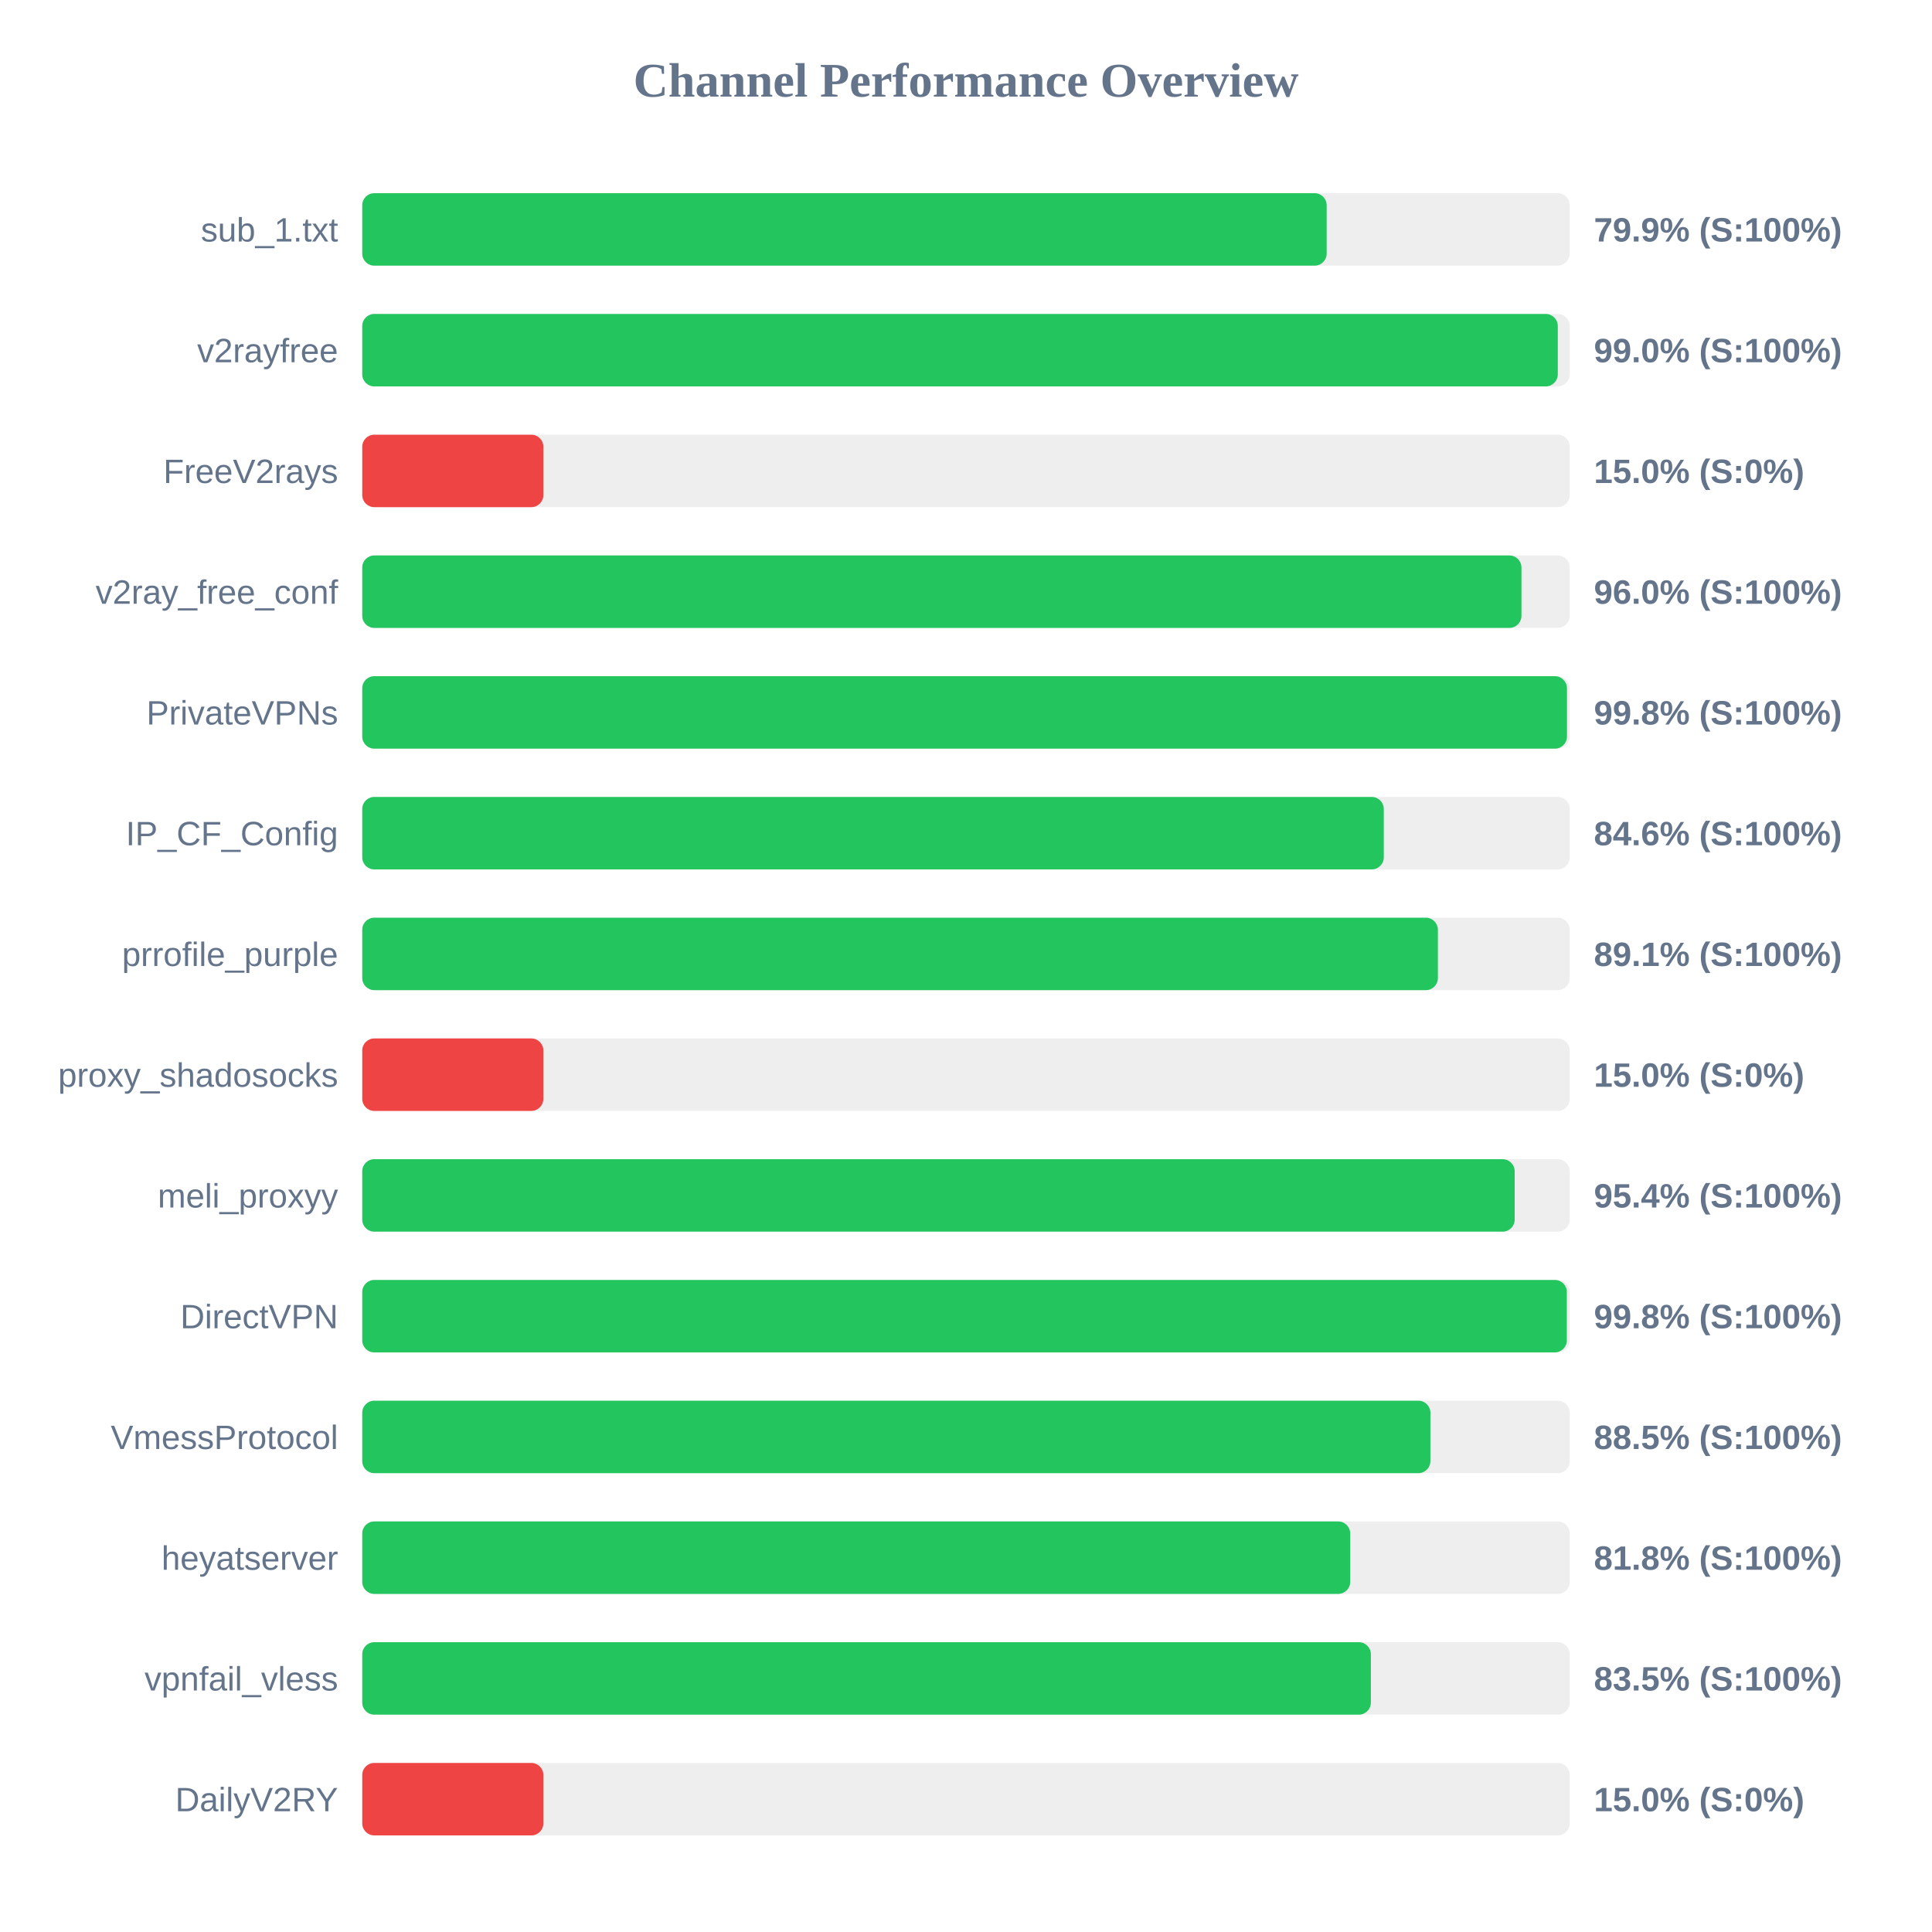
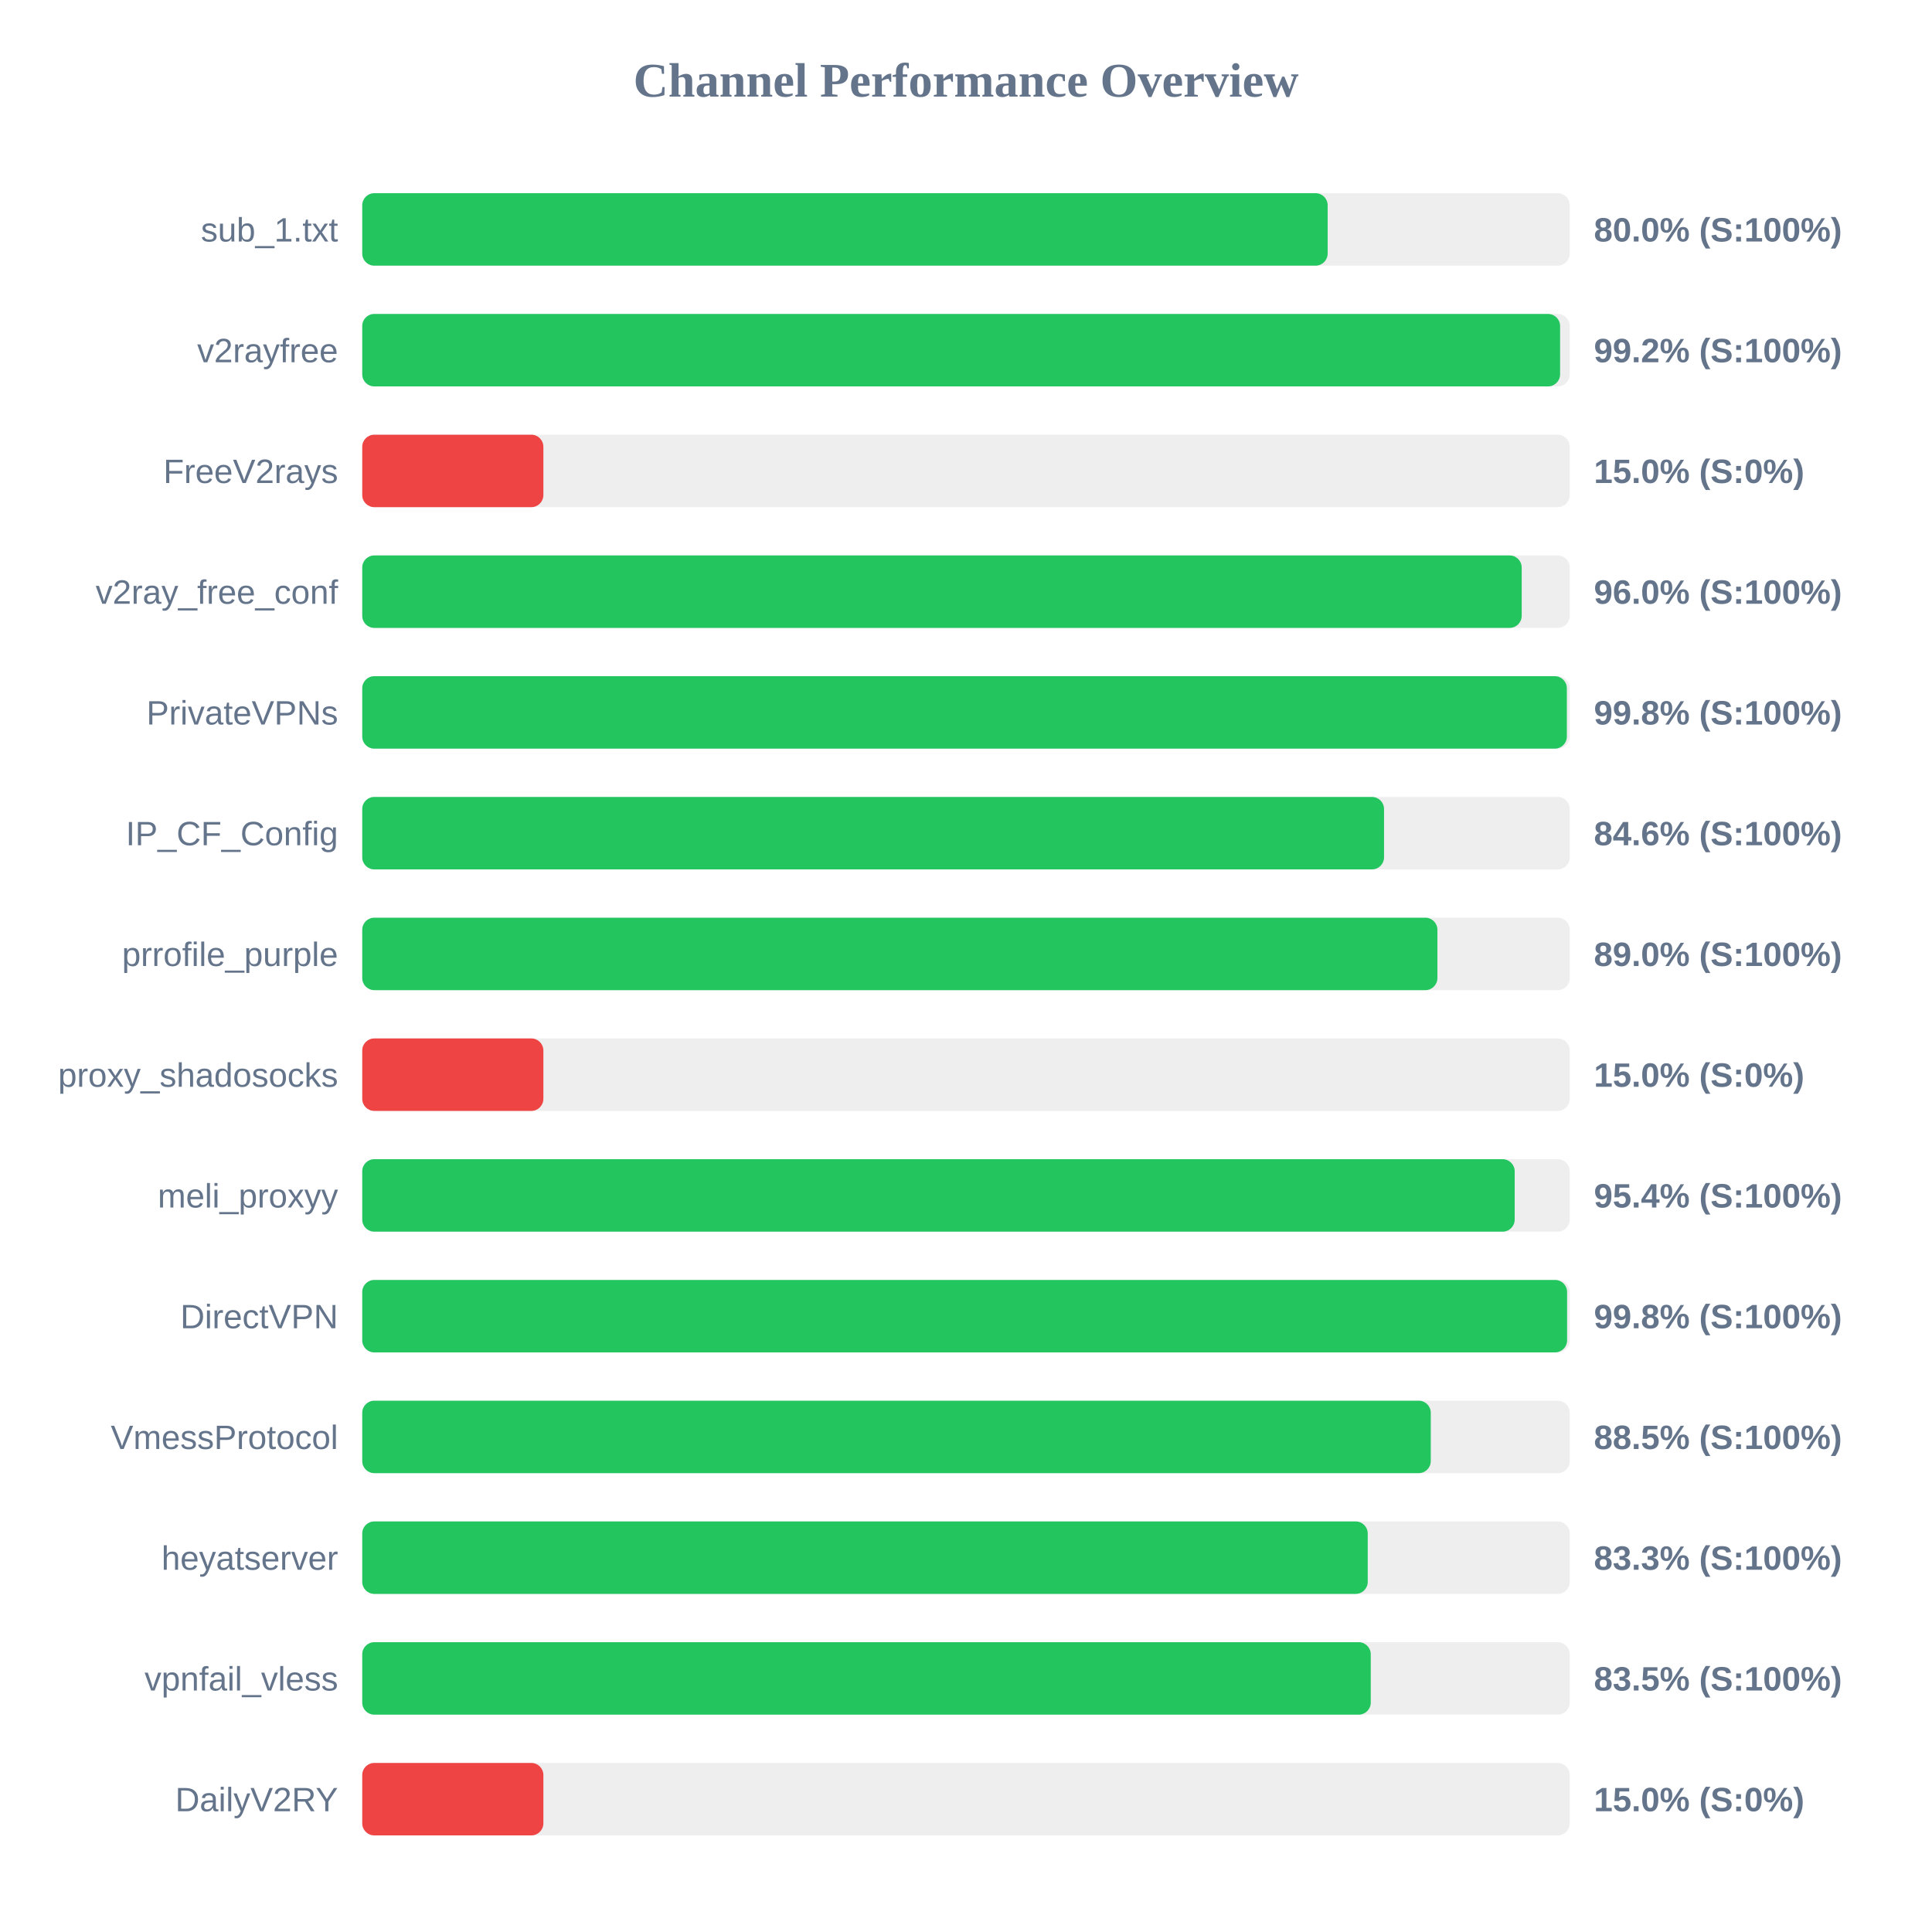
<svg xmlns="http://www.w3.org/2000/svg" width="800" height="800" version="1.1">
  <style>
        .row { font: 14px Arial; fill: #64748b; }
        .score { font: bold 14px Arial; fill: #64748b; }
    </style>
  <text x="400" y="40" text-anchor="middle" font-size="20px" font-weight="bold" fill="#64748b">Channel Performance Overview</text>
  <rect x="150" y="80" width="500" height="30" fill="#eee" rx="5" />
-   <rect x="150" y="80" width="399.35" height="30" fill="#22c55e" rx="5" />
+   <rect x="150" y="80" width="399.75" height="30" fill="#22c55e" rx="5" />
  <text x="140" y="100" text-anchor="end" class="row">sub_1.txt</text>
-   <text x="660" y="100" text-anchor="start" class="score">79.9% (S:100%)</text>
+   <text x="660" y="100" text-anchor="start" class="score">80.0% (S:100%)</text>
  <rect x="150" y="130" width="500" height="30" fill="#eee" rx="5" />
-   <rect x="150" y="130" width="495.05" height="30" fill="#22c55e" rx="5" />
+   <rect x="150" y="130" width="496.0" height="30" fill="#22c55e" rx="5" />
  <text x="140" y="150" text-anchor="end" class="row">v2rayfree</text>
-   <text x="660" y="150" text-anchor="start" class="score">99.0% (S:100%)</text>
+   <text x="660" y="150" text-anchor="start" class="score">99.2% (S:100%)</text>
  <rect x="150" y="180" width="500" height="30" fill="#eee" rx="5" />
  <rect x="150" y="180" width="75.0" height="30" fill="#ef4444" rx="5" />
  <text x="140" y="200" text-anchor="end" class="row">FreeV2rays</text>
  <text x="660" y="200" text-anchor="start" class="score">15.0% (S:0%)</text>
  <rect x="150" y="230" width="500" height="30" fill="#eee" rx="5" />
-   <rect x="150" y="230" width="480.0" height="30" fill="#22c55e" rx="5" />
+   <rect x="150" y="230" width="480.1" height="30" fill="#22c55e" rx="5" />
  <text x="140" y="250" text-anchor="end" class="row">v2ray_free_conf</text>
  <text x="660" y="250" text-anchor="start" class="score">96.0% (S:100%)</text>
  <rect x="150" y="280" width="500" height="30" fill="#eee" rx="5" />
-   <rect x="150" y="280" width="498.85" height="30" fill="#22c55e" rx="5" />
+   <rect x="150" y="280" width="498.8" height="30" fill="#22c55e" rx="5" />
  <text x="140" y="300" text-anchor="end" class="row">PrivateVPNs</text>
  <text x="660" y="300" text-anchor="start" class="score">99.8% (S:100%)</text>
  <rect x="150" y="330" width="500" height="30" fill="#eee" rx="5" />
-   <rect x="150" y="330" width="423.0" height="30" fill="#22c55e" rx="5" />
+   <rect x="150" y="330" width="423.1" height="30" fill="#22c55e" rx="5" />
  <text x="140" y="350" text-anchor="end" class="row">IP_CF_Config</text>
  <text x="660" y="350" text-anchor="start" class="score">84.6% (S:100%)</text>
  <rect x="150" y="380" width="500" height="30" fill="#eee" rx="5" />
-   <rect x="150" y="380" width="445.4" height="30" fill="#22c55e" rx="5" />
+   <rect x="150" y="380" width="445.2" height="30" fill="#22c55e" rx="5" />
  <text x="140" y="400" text-anchor="end" class="row">prrofile_purple</text>
-   <text x="660" y="400" text-anchor="start" class="score">89.1% (S:100%)</text>
+   <text x="660" y="400" text-anchor="start" class="score">89.0% (S:100%)</text>
  <rect x="150" y="430" width="500" height="30" fill="#eee" rx="5" />
  <rect x="150" y="430" width="75.0" height="30" fill="#ef4444" rx="5" />
  <text x="140" y="450" text-anchor="end" class="row">proxy_shadosocks</text>
  <text x="660" y="450" text-anchor="start" class="score">15.0% (S:0%)</text>
  <rect x="150" y="480" width="500" height="30" fill="#eee" rx="5" />
  <rect x="150" y="480" width="477.2" height="30" fill="#22c55e" rx="5" />
  <text x="140" y="500" text-anchor="end" class="row">meli_proxyy</text>
  <text x="660" y="500" text-anchor="start" class="score">95.4% (S:100%)</text>
  <rect x="150" y="530" width="500" height="30" fill="#eee" rx="5" />
-   <rect x="150" y="530" width="498.8" height="30" fill="#22c55e" rx="5" />
+   <rect x="150" y="530" width="498.9" height="30" fill="#22c55e" rx="5" />
  <text x="140" y="550" text-anchor="end" class="row">DirectVPN</text>
  <text x="660" y="550" text-anchor="start" class="score">99.8% (S:100%)</text>
  <rect x="150" y="580" width="500" height="30" fill="#eee" rx="5" />
-   <rect x="150" y="580" width="442.3" height="30" fill="#22c55e" rx="5" />
+   <rect x="150" y="580" width="442.45" height="30" fill="#22c55e" rx="5" />
  <text x="140" y="600" text-anchor="end" class="row">VmessProtocol</text>
  <text x="660" y="600" text-anchor="start" class="score">88.5% (S:100%)</text>
  <rect x="150" y="630" width="500" height="30" fill="#eee" rx="5" />
-   <rect x="150" y="630" width="409.1" height="30" fill="#22c55e" rx="5" />
+   <rect x="150" y="630" width="416.35" height="30" fill="#22c55e" rx="5" />
  <text x="140" y="650" text-anchor="end" class="row">heyatserver</text>
-   <text x="660" y="650" text-anchor="start" class="score">81.8% (S:100%)</text>
+   <text x="660" y="650" text-anchor="start" class="score">83.3% (S:100%)</text>
  <rect x="150" y="680" width="500" height="30" fill="#eee" rx="5" />
-   <rect x="150" y="680" width="417.65" height="30" fill="#22c55e" rx="5" />
+   <rect x="150" y="680" width="417.6" height="30" fill="#22c55e" rx="5" />
  <text x="140" y="700" text-anchor="end" class="row">vpnfail_vless</text>
  <text x="660" y="700" text-anchor="start" class="score">83.5% (S:100%)</text>
  <rect x="150" y="730" width="500" height="30" fill="#eee" rx="5" />
  <rect x="150" y="730" width="75.0" height="30" fill="#ef4444" rx="5" />
  <text x="140" y="750" text-anchor="end" class="row">DailyV2RY</text>
  <text x="660" y="750" text-anchor="start" class="score">15.0% (S:0%)</text>
</svg>
